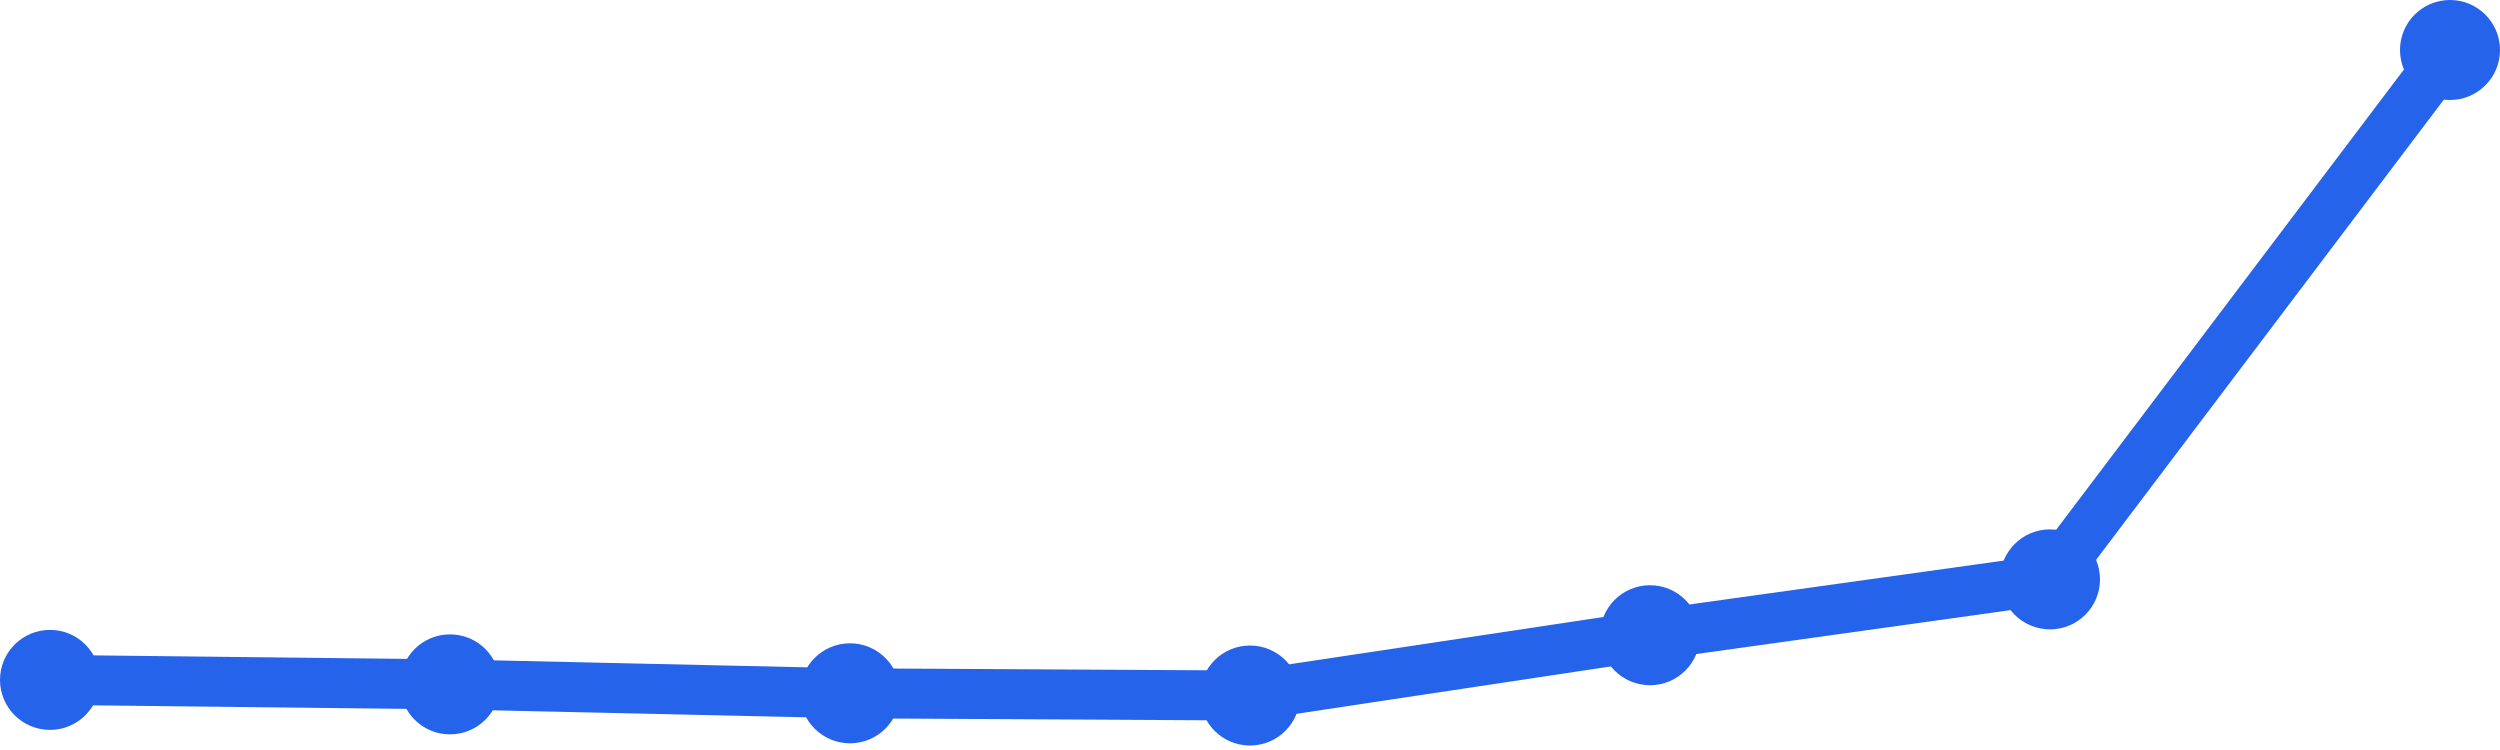
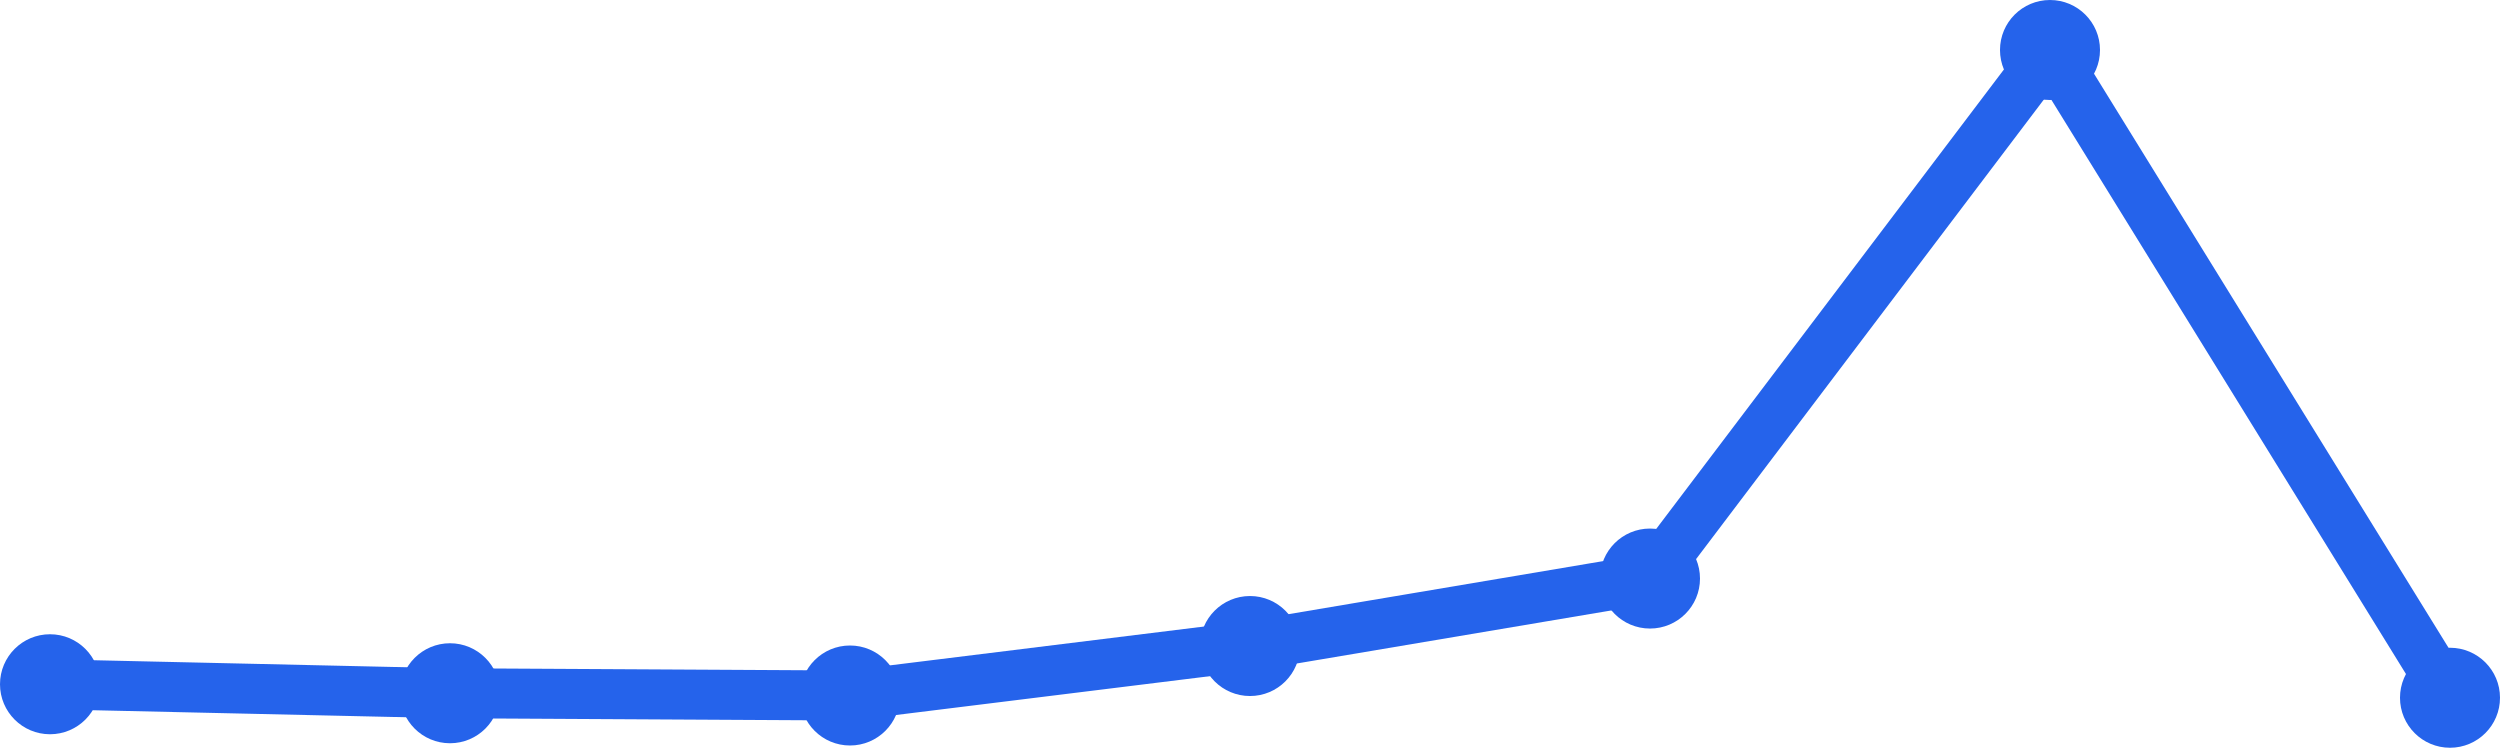
<svg xmlns="http://www.w3.org/2000/svg" width="100" height="30" viewBox="0 0 100 30">
-   <path d="M 2,27.196 L 18,27.375 L 34,27.732 L 50,27.821 L 66,25.409 L 82,23.175 L 98,2" fill="none" stroke="#2563eb" stroke-width="2" stroke-linecap="round" stroke-linejoin="round" />
-   <circle cx="2" cy="27.196" r="2" fill="#2563eb" />
-   <circle cx="18" cy="27.375" r="2" fill="#2563eb" />
-   <circle cx="34" cy="27.732" r="2" fill="#2563eb" />
-   <circle cx="50" cy="27.821" r="2" fill="#2563eb" />
-   <circle cx="66" cy="25.409" r="2" fill="#2563eb" />
-   <circle cx="82" cy="23.175" r="2" fill="#2563eb" />
-   <circle cx="98" cy="2" r="2" fill="#2563eb" />
+   <path d="M 2,27.37 L 18,27.73 L 34,27.82 L 50,25.841 L 66,23.142 L 82,2 L 98,27.91" fill="none" stroke="#2563eb" stroke-width="2" stroke-linecap="round" stroke-linejoin="round" />
+   <circle cx="2" cy="27.37" r="2" fill="#2563eb" />
+   <circle cx="18" cy="27.73" r="2" fill="#2563eb" />
+   <circle cx="34" cy="27.82" r="2" fill="#2563eb" />
+   <circle cx="50" cy="25.841" r="2" fill="#2563eb" />
+   <circle cx="66" cy="23.142" r="2" fill="#2563eb" />
+   <circle cx="82" cy="2" r="2" fill="#2563eb" />
+   <circle cx="98" cy="27.91" r="2" fill="#2563eb" />
</svg>
